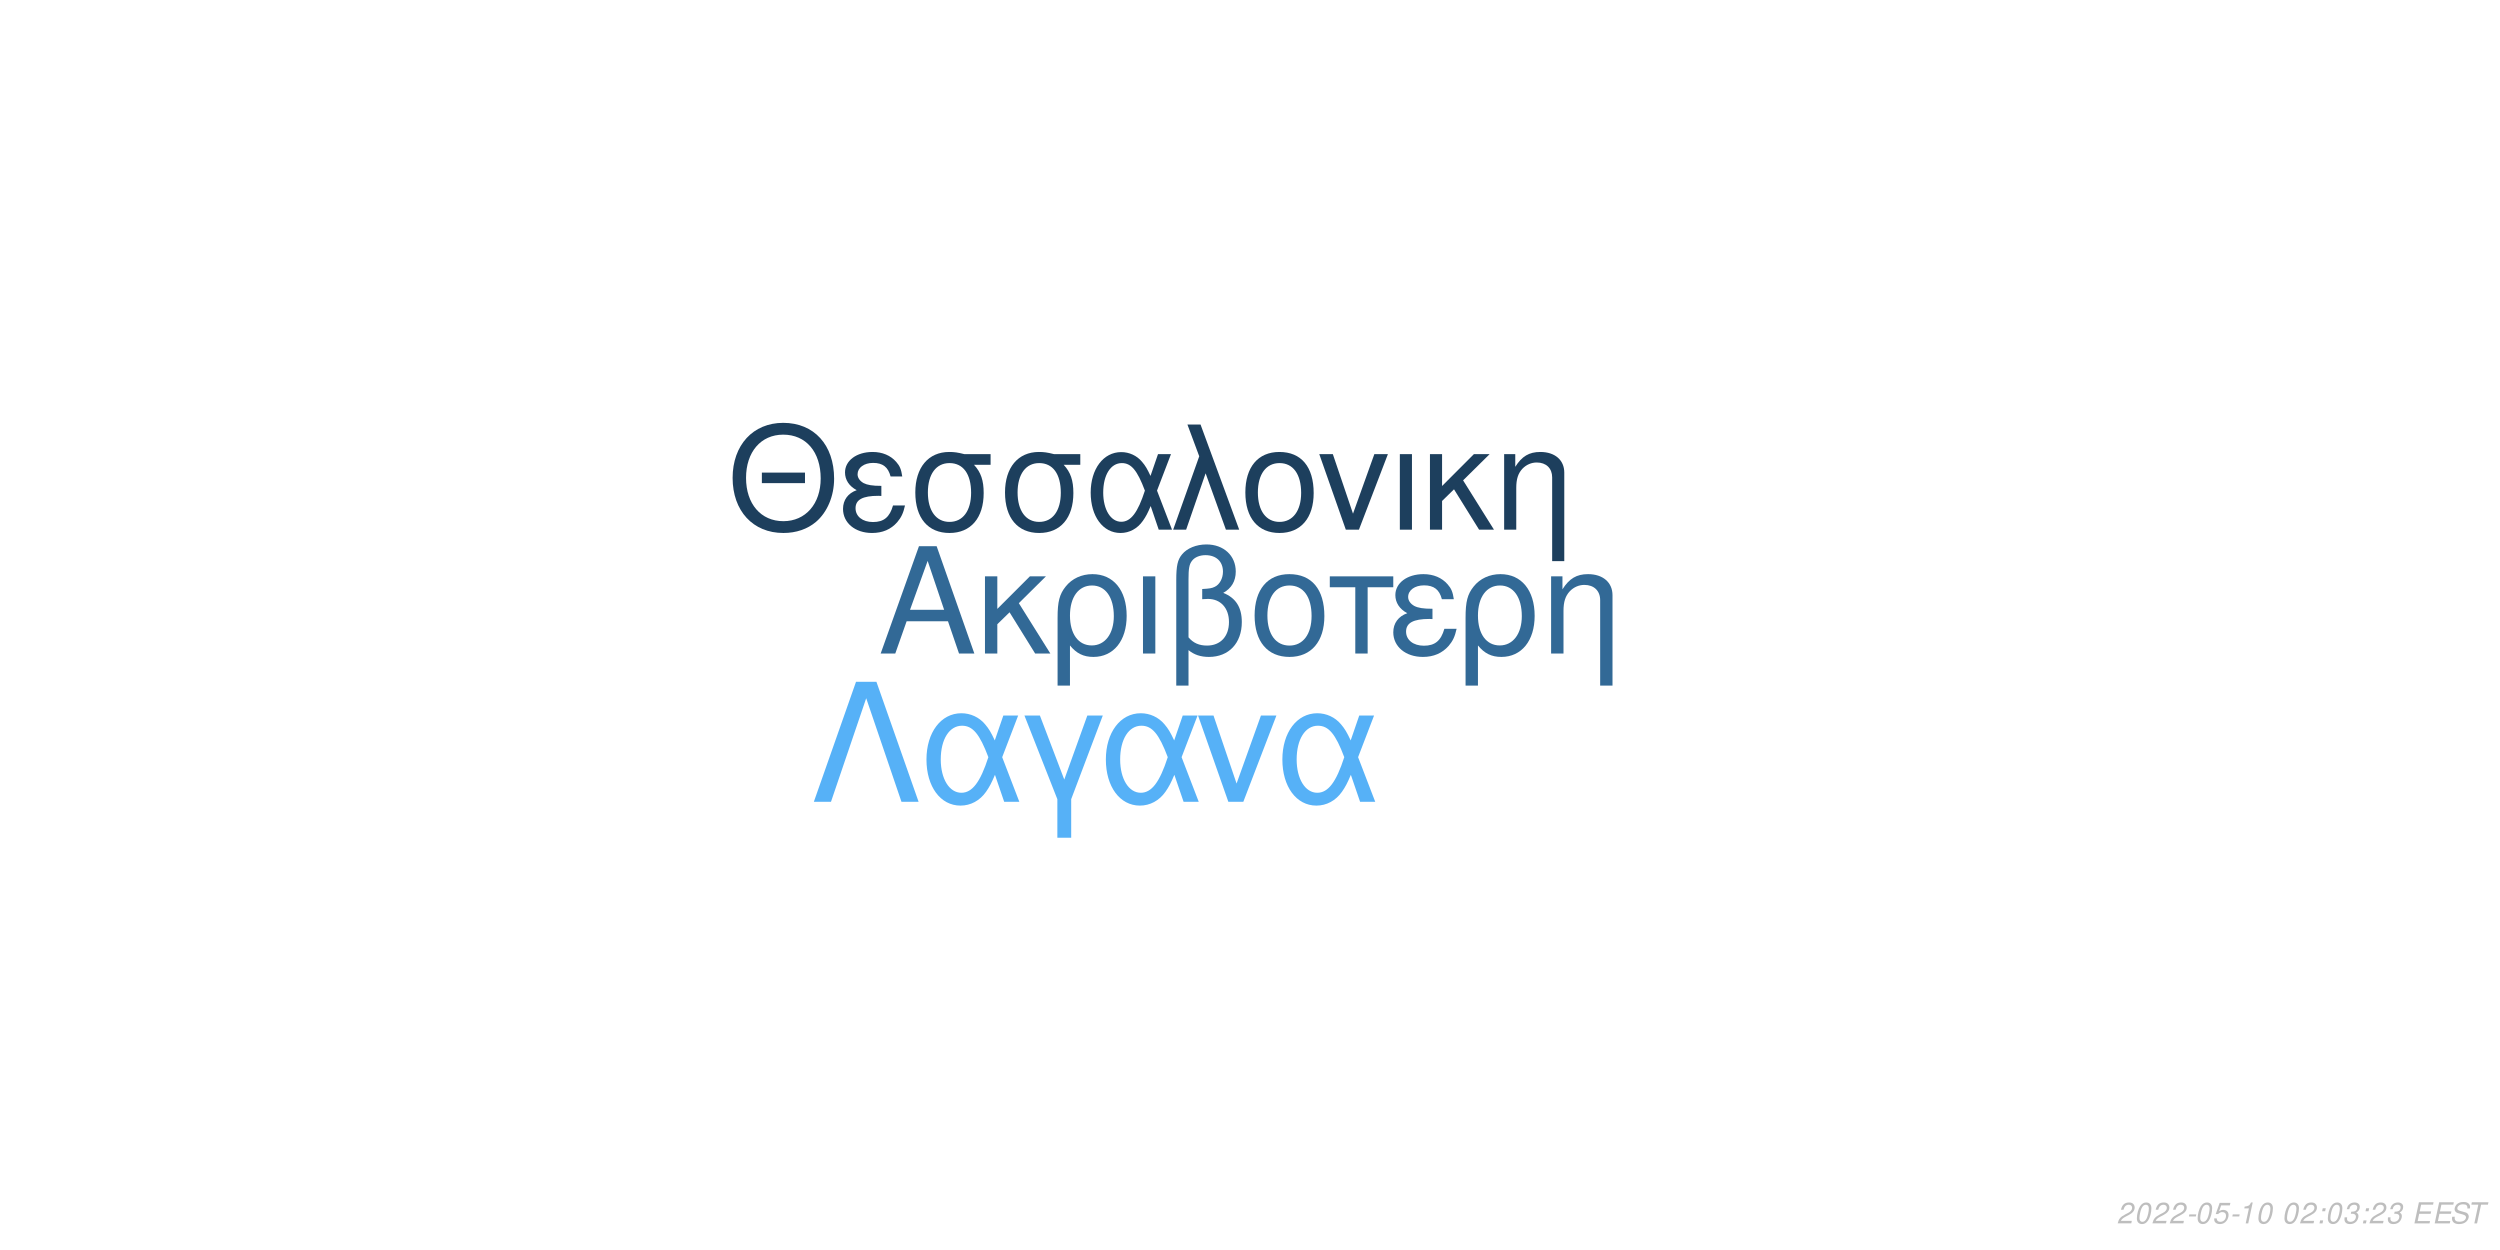
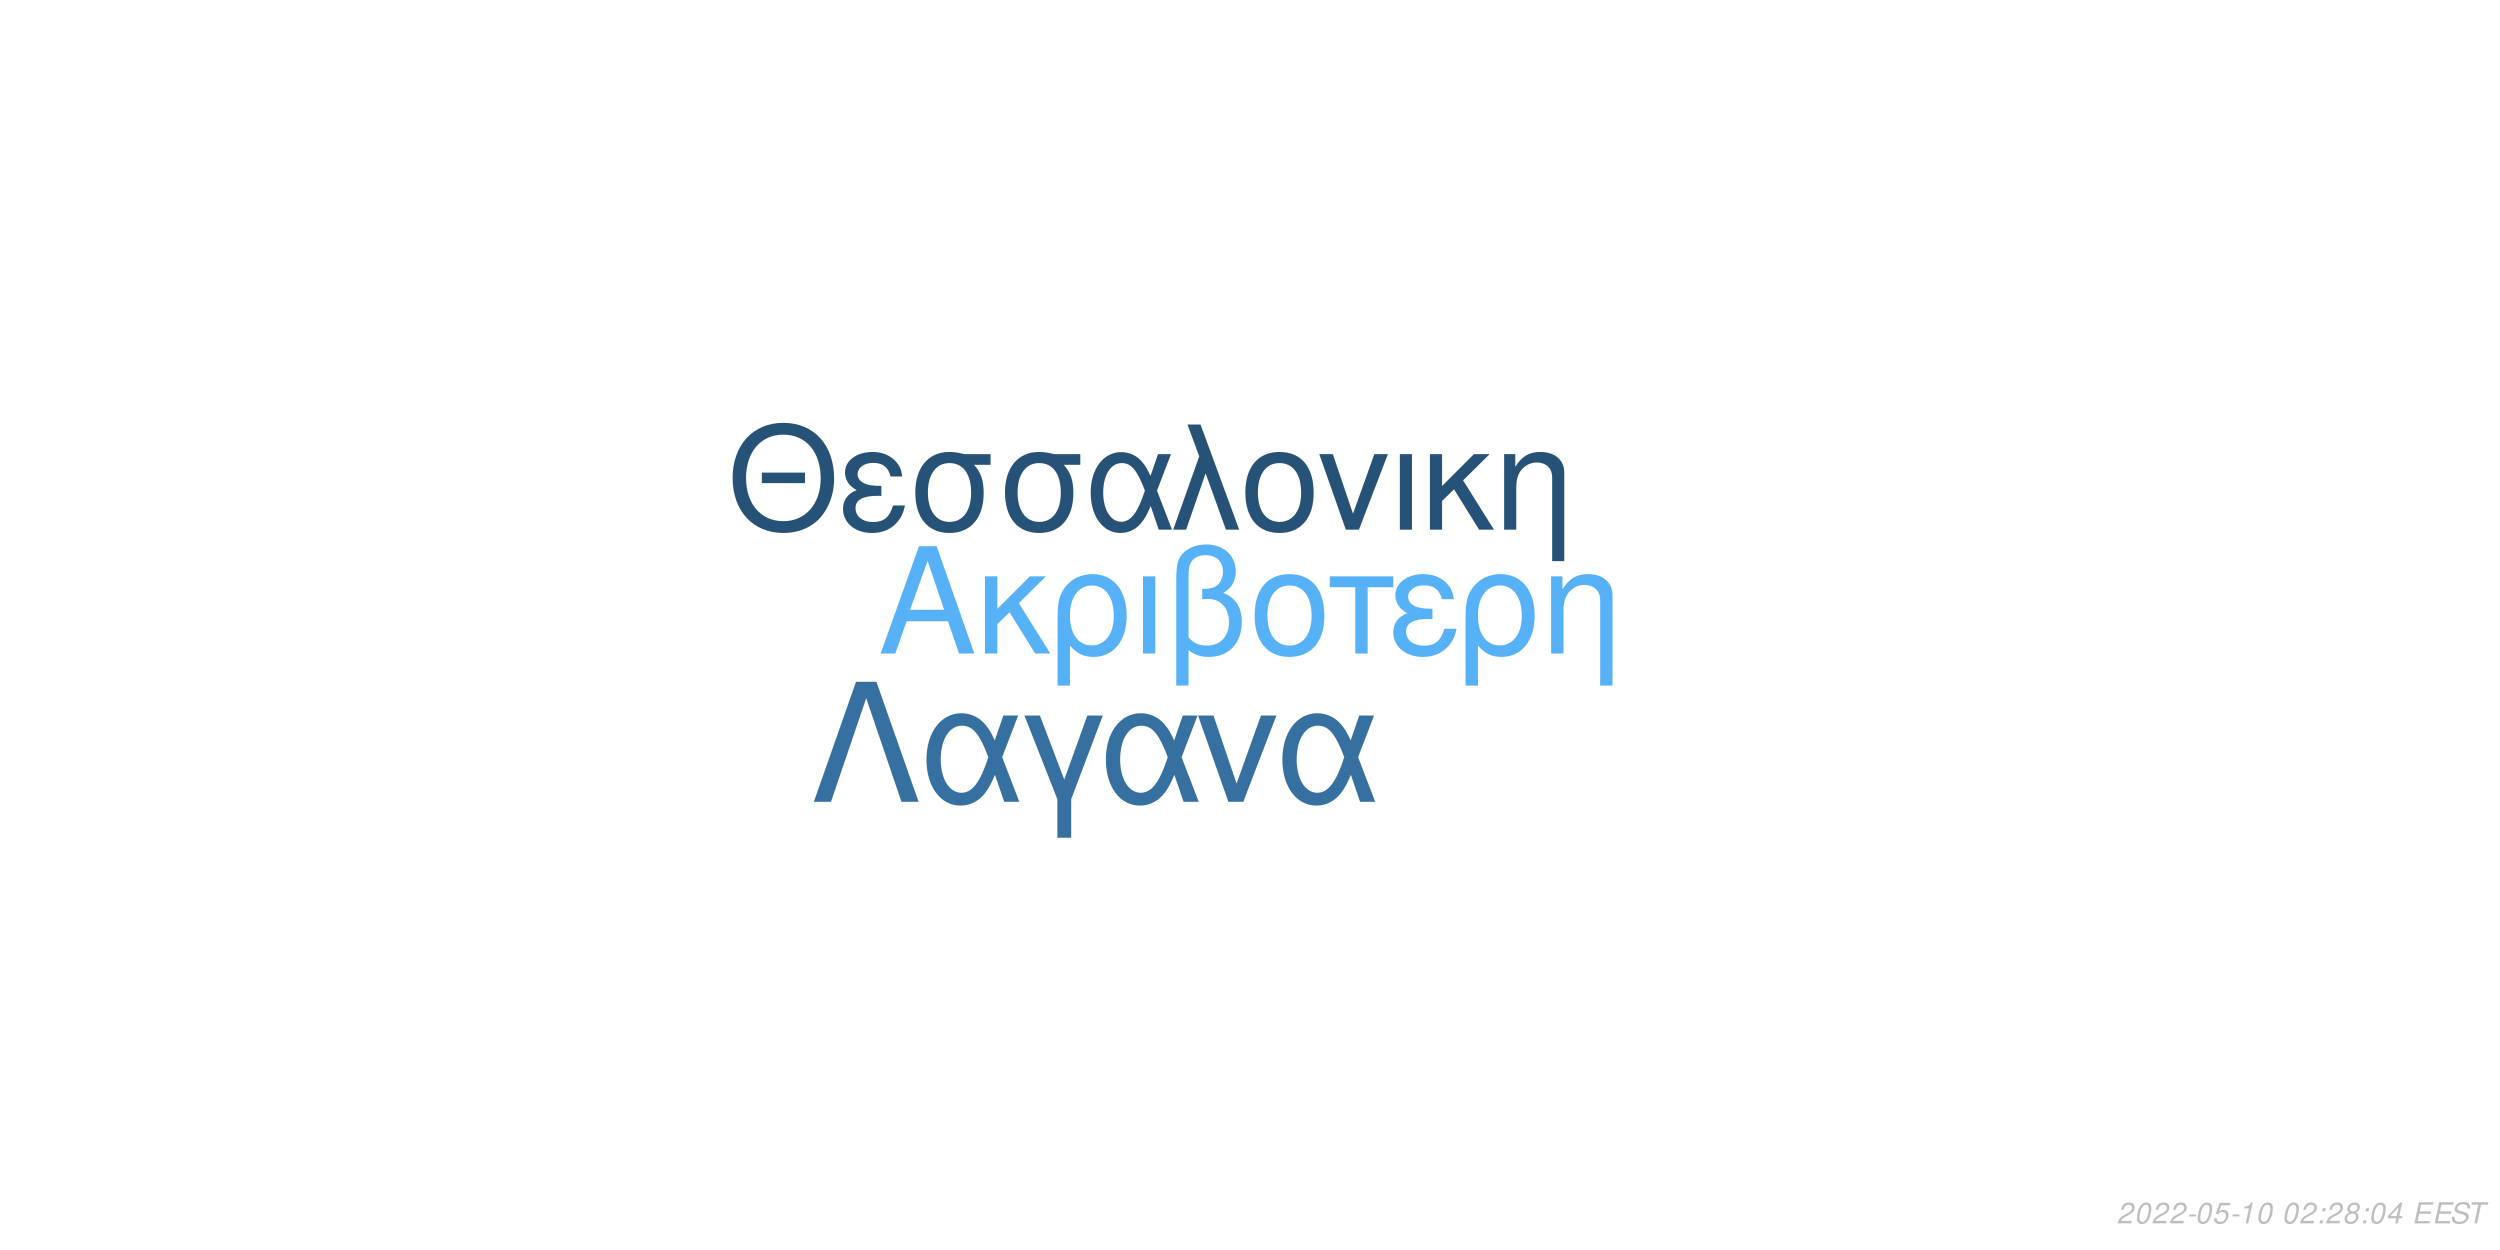
<svg xmlns="http://www.w3.org/2000/svg" xmlns:xlink="http://www.w3.org/1999/xlink" width="864pt" height="432pt" viewBox="0 0 864 432" version="1.1">
  <defs>
    <g>
      <symbol overflow="visible" id="glyph0-0">
        <path style="stroke:none;" d="" />
      </symbol>
      <symbol overflow="visible" id="glyph0-1">
        <path style="stroke:none;" d="M 24.125 -11.141 L 27.938 0 L 33.234 0 L 20.203 -37.094 L 14.094 -37.094 L 0.859 0 L 5.906 0 L 9.828 -11.141 Z M 22.797 -15.109 L 11 -15.109 L 17.094 -32.016 Z M 22.797 -15.109 " />
      </symbol>
      <symbol overflow="visible" id="glyph0-2">
        <path style="stroke:none;" d="M 7.172 -15.422 L 7.172 -26.672 L 2.906 -26.672 L 2.906 0 L 7.172 0 L 7.172 -10.125 L 11.406 -14.25 L 20.25 0 L 25.5 0 L 14.609 -17.406 L 23.969 -26.672 L 18.422 -26.672 Z M 7.172 -15.422 " />
      </symbol>
      <symbol overflow="visible" id="glyph0-3">
        <path style="stroke:none;" d="M 3 11.094 L 7.281 11.094 L 7.281 -2.797 C 9.516 -0.047 11.953 1.172 15.375 1.172 C 22.344 1.172 26.875 -4.422 26.875 -13.031 C 26.875 -21.891 22.297 -27.438 15.062 -27.438 C 11.297 -27.438 7.984 -25.906 5.797 -23.156 C 3.672 -20.516 3 -17.969 3 -12.359 Z M 14.906 -23.516 C 19.547 -23.516 22.438 -19.438 22.438 -12.922 C 22.438 -6.812 19.391 -2.797 14.812 -2.797 C 10.172 -2.797 7.281 -6.766 7.281 -13.125 C 7.281 -19.484 10.234 -23.516 14.906 -23.516 Z M 14.906 -23.516 " />
      </symbol>
      <symbol overflow="visible" id="glyph0-4">
        <path style="stroke:none;" d="M 3.516 0 L 7.781 0 L 7.781 -26.672 L 3.516 -26.672 Z M 3.516 0 " />
      </symbol>
      <symbol overflow="visible" id="glyph0-5">
        <path style="stroke:none;" d="M 4.016 11.094 L 8.25 11.094 L 8.25 -1.172 C 10.172 0.406 12.422 1.172 15.312 1.172 C 22.188 1.172 26.672 -3.609 26.672 -10.891 C 26.672 -15.984 24.578 -19.234 20.25 -20.969 C 23.109 -22.547 24.578 -25.031 24.578 -28.344 C 24.578 -33.844 20.406 -37.703 14.453 -37.703 C 10.938 -37.703 7.734 -36.391 6 -34.25 C 4.484 -32.422 4.016 -30.328 4.016 -25.391 Z M 8.25 -25.656 C 8.25 -29.359 8.5 -30.844 9.469 -32.062 C 10.375 -33.281 12.156 -34 14.094 -34 C 17.812 -34 20.156 -31.812 20.156 -28.297 C 20.156 -25.953 18.984 -23.812 17.297 -23.047 C 16.281 -22.547 15.469 -22.438 12.984 -22.297 L 12.984 -18.781 C 13.734 -18.828 14.344 -18.875 14.969 -18.875 C 19.344 -18.875 22.234 -15.719 22.234 -10.891 C 22.234 -5.906 19.281 -2.75 14.656 -2.75 C 11.953 -2.75 9.922 -3.609 8.25 -5.594 Z M 8.25 -25.656 " />
      </symbol>
      <symbol overflow="visible" id="glyph0-6">
        <path style="stroke:none;" d="M 14.094 -27.438 C 6.562 -27.438 2.094 -22.094 2.094 -13.125 C 2.094 -4.125 6.562 1.172 14.141 1.172 C 21.672 1.172 26.203 -4.172 26.203 -12.922 C 26.203 -22.188 21.828 -27.438 14.094 -27.438 Z M 14.141 -23.516 C 18.938 -23.516 21.781 -19.594 21.781 -12.984 C 21.781 -6.672 18.828 -2.75 14.141 -2.75 C 9.422 -2.75 6.516 -6.672 6.516 -13.125 C 6.516 -19.594 9.422 -23.516 14.141 -23.516 Z M 14.141 -23.516 " />
      </symbol>
      <symbol overflow="visible" id="glyph0-7">
        <path style="stroke:none;" d="M 7.891 0 L 12.156 0 L 12.156 -22.906 L 21.016 -22.906 L 21.016 -26.672 L -0.922 -26.672 L -0.922 -22.906 L 7.891 -22.906 Z M 7.891 0 " />
      </symbol>
      <symbol overflow="visible" id="glyph0-8">
        <path style="stroke:none;" d="M 14.562 -15.469 C 11.344 -15.469 9.562 -15.781 8.297 -16.438 C 6.922 -17.203 6.156 -18.328 6.156 -19.547 C 6.156 -21.891 8.453 -23.562 11.656 -23.562 C 15.062 -23.562 16.953 -22.094 17.812 -18.781 L 21.938 -18.781 C 21.578 -21.266 21.062 -22.5 19.797 -23.922 C 17.812 -26.203 14.906 -27.438 11.453 -27.438 C 5.797 -27.438 1.734 -24.375 1.734 -20.203 C 1.734 -17.609 3.156 -15.375 5.859 -13.938 C 2.797 -12.875 1.016 -10.484 1.016 -7.328 C 1.016 -2.391 5.297 1.172 11.25 1.172 C 14.969 1.172 17.906 -0.109 20.156 -2.641 C 21.578 -4.328 22.297 -5.797 22.906 -8.547 L 18.672 -8.547 C 17.5 -4.422 15.422 -2.703 11.609 -2.703 C 7.938 -2.703 5.438 -4.688 5.438 -7.578 C 5.438 -10.578 7.938 -11.953 13.484 -11.953 C 13.641 -11.953 14.094 -11.953 14.562 -11.906 Z M 14.562 -15.469 " />
      </symbol>
      <symbol overflow="visible" id="glyph0-9">
        <path style="stroke:none;" d="M 3.562 -26.672 L 3.562 0 L 7.844 0 L 7.844 -14.703 C 7.844 -17.906 8.5 -19.891 10.031 -21.531 C 11.406 -22.953 13.188 -23.719 15.062 -23.719 C 18.375 -23.719 20.516 -21.672 20.516 -18.469 L 20.516 11.094 L 24.781 11.094 L 24.781 -20.156 C 24.781 -24.578 21.469 -27.438 16.328 -27.438 C 12.359 -27.438 9.828 -25.906 7.484 -22.188 L 7.484 -26.672 Z M 3.562 -26.672 " />
      </symbol>
      <symbol overflow="visible" id="glyph1-0">
        <path style="stroke:none;" d="" />
      </symbol>
      <symbol overflow="visible" id="glyph1-1">
        <path style="stroke:none;" d="M 26.859 -19.734 L 11.953 -19.734 L 11.953 -16.094 L 26.859 -16.094 Z M 19.328 -36.922 C 8.922 -36.922 1.844 -29.25 1.844 -17.891 C 1.844 -6.484 8.875 1.141 19.391 1.141 C 23.812 1.141 27.703 -0.203 30.641 -2.688 C 34.578 -6.031 36.922 -11.656 36.922 -17.594 C 36.922 -29.297 30 -36.922 19.328 -36.922 Z M 19.328 -32.844 C 27.203 -32.844 32.281 -26.906 32.281 -17.688 C 32.281 -8.922 27.062 -2.938 19.391 -2.938 C 11.609 -2.938 6.484 -8.922 6.484 -17.891 C 6.484 -26.859 11.609 -32.844 19.328 -32.844 Z M 19.328 -32.844 " />
      </symbol>
      <symbol overflow="visible" id="glyph1-2">
        <path style="stroke:none;" d="M 14.25 -15.141 C 11.109 -15.141 9.375 -15.453 8.125 -16.094 C 6.781 -16.844 6.031 -17.938 6.031 -19.141 C 6.031 -21.422 8.266 -23.078 11.406 -23.078 C 14.75 -23.078 16.594 -21.625 17.438 -18.391 L 21.469 -18.391 C 21.125 -20.828 20.625 -22.031 19.391 -23.422 C 17.438 -25.656 14.594 -26.859 11.219 -26.859 C 5.688 -26.859 1.688 -23.875 1.688 -19.781 C 1.688 -17.234 3.094 -15.047 5.734 -13.656 C 2.734 -12.609 1 -10.266 1 -7.172 C 1 -2.344 5.188 1.141 11.016 1.141 C 14.656 1.141 17.547 -0.094 19.734 -2.594 C 21.125 -4.234 21.828 -5.688 22.422 -8.375 L 18.281 -8.375 C 17.141 -4.328 15.094 -2.641 11.359 -2.641 C 7.766 -2.641 5.328 -4.578 5.328 -7.422 C 5.328 -10.359 7.766 -11.703 13.203 -11.703 C 13.359 -11.703 13.797 -11.703 14.25 -11.656 Z M 14.25 -15.141 " />
      </symbol>
      <symbol overflow="visible" id="glyph1-3">
        <path style="stroke:none;" d="M 29 -26.109 L 19.938 -26.109 C 17.594 -26.703 16.438 -26.859 14.703 -26.859 C 7.469 -26.859 2.984 -21.469 2.984 -12.859 C 2.984 -4.031 7.375 1.141 14.797 1.141 C 22.172 1.141 26.609 -4.078 26.609 -12.656 C 26.609 -17.047 25.656 -19.828 23.266 -22.422 L 29 -22.422 Z M 14.797 -23.016 C 19.531 -23.016 22.266 -19.234 22.266 -12.75 C 22.266 -6.531 19.438 -2.688 14.797 -2.688 C 10.172 -2.688 7.328 -6.531 7.328 -12.859 C 7.328 -19.188 10.172 -23.016 14.797 -23.016 Z M 14.797 -23.016 " />
      </symbol>
      <symbol overflow="visible" id="glyph1-4">
        <path style="stroke:none;" d="M 29.344 -26.109 L 24.859 -26.109 L 22.266 -18.578 C 21.125 -21.031 20.484 -22.125 19.328 -23.469 C 17.547 -25.609 14.906 -26.812 12.156 -26.812 C 5.984 -26.812 1.594 -20.984 1.594 -12.812 C 1.594 -4.578 5.828 1.141 11.906 1.141 C 14.953 1.141 17.734 -0.344 19.625 -3.047 C 20.672 -4.531 21.281 -5.688 22.328 -8.172 L 25.109 0 L 29.703 0 L 24.516 -13.5 Z M 20.328 -13.5 C 17.891 -5.922 15.453 -2.734 12.156 -2.734 C 8.516 -2.734 5.922 -6.922 5.922 -12.812 C 5.922 -18.938 8.516 -23.016 12.359 -23.016 C 15.594 -23.016 17.688 -20.531 20.328 -13.5 Z M 20.328 -13.5 " />
      </symbol>
      <symbol overflow="visible" id="glyph1-5">
        <path style="stroke:none;" d="M 1.094 0 L 5.578 0 L 12.312 -19.484 L 19.328 0 L 23.922 0 L 10.562 -36.328 L 6.031 -36.328 L 10.109 -25.359 Z M 1.094 0 " />
      </symbol>
      <symbol overflow="visible" id="glyph1-6">
        <path style="stroke:none;" d="M 13.797 -26.859 C 6.422 -26.859 2.047 -21.625 2.047 -12.859 C 2.047 -4.031 6.422 1.141 13.859 1.141 C 21.234 1.141 25.656 -4.078 25.656 -12.656 C 25.656 -21.719 21.375 -26.859 13.797 -26.859 Z M 13.859 -23.016 C 18.531 -23.016 21.328 -19.188 21.328 -12.703 C 21.328 -6.531 18.438 -2.688 13.859 -2.688 C 9.219 -2.688 6.375 -6.531 6.375 -12.859 C 6.375 -19.188 9.219 -23.016 13.859 -23.016 Z M 13.859 -23.016 " />
      </symbol>
      <symbol overflow="visible" id="glyph1-7">
        <path style="stroke:none;" d="M 14.297 0 L 24.312 -26.109 L 19.625 -26.109 L 12.25 -5.531 L 5.281 -26.109 L 0.594 -26.109 L 9.766 0 Z M 14.297 0 " />
      </symbol>
      <symbol overflow="visible" id="glyph1-8">
        <path style="stroke:none;" d="M 3.438 0 L 7.625 0 L 7.625 -26.109 L 3.438 -26.109 Z M 3.438 0 " />
      </symbol>
      <symbol overflow="visible" id="glyph1-9">
        <path style="stroke:none;" d="M 7.031 -15.094 L 7.031 -26.109 L 2.844 -26.109 L 2.844 0 L 7.031 0 L 7.031 -9.922 L 11.156 -13.953 L 19.828 0 L 24.969 0 L 14.297 -17.047 L 23.469 -26.109 L 18.031 -26.109 Z M 7.031 -15.094 " />
      </symbol>
      <symbol overflow="visible" id="glyph1-10">
        <path style="stroke:none;" d="M 3.484 -26.109 L 3.484 0 L 7.672 0 L 7.672 -14.406 C 7.672 -17.547 8.328 -19.484 9.812 -21.078 C 11.156 -22.469 12.906 -23.219 14.75 -23.219 C 17.984 -23.219 20.078 -21.234 20.078 -18.094 L 20.078 10.859 L 24.266 10.859 L 24.266 -19.734 C 24.266 -24.062 21.031 -26.859 16 -26.859 C 12.109 -26.859 9.609 -25.359 7.328 -21.719 L 7.328 -26.109 Z M 3.484 -26.109 " />
      </symbol>
      <symbol overflow="visible" id="glyph2-0">
        <path style="stroke:none;" d="" />
      </symbol>
      <symbol overflow="visible" id="glyph2-1">
        <path style="stroke:none;" d="M 22.531 -41.484 L 15.484 -41.484 L 0.906 0 L 6.828 0 L 19 -35.797 L 31.188 0 L 37.109 0 Z M 22.531 -41.484 " />
      </symbol>
      <symbol overflow="visible" id="glyph2-2">
        <path style="stroke:none;" d="M 33.516 -29.812 L 28.391 -29.812 L 25.438 -21.219 C 24.125 -24.016 23.391 -25.266 22.078 -26.797 C 20.031 -29.25 17.016 -30.609 13.891 -30.609 C 6.828 -30.609 1.828 -23.953 1.828 -14.625 C 1.828 -5.234 6.656 1.312 13.594 1.312 C 17.078 1.312 20.266 -0.391 22.422 -3.469 C 23.609 -5.172 24.297 -6.484 25.5 -9.328 L 28.688 0 L 33.922 0 L 28 -15.422 Z M 23.219 -15.422 C 20.422 -6.766 17.641 -3.125 13.891 -3.125 C 9.734 -3.125 6.766 -7.906 6.766 -14.625 C 6.766 -21.625 9.734 -26.297 14.109 -26.297 C 17.812 -26.297 20.203 -23.453 23.219 -15.422 Z M 23.219 -15.422 " />
      </symbol>
      <symbol overflow="visible" id="glyph2-3">
        <path style="stroke:none;" d="M 12.062 12.406 L 16.844 12.406 L 16.844 -0.906 L 27.766 -29.812 L 22.422 -29.812 L 14.453 -7.688 L 6.031 -29.812 L 0.688 -29.812 L 12.062 -0.906 Z M 12.062 12.406 " />
      </symbol>
      <symbol overflow="visible" id="glyph2-4">
        <path style="stroke:none;" d="M 16.328 0 L 27.766 -29.812 L 22.422 -29.812 L 14 -6.312 L 6.031 -29.812 L 0.688 -29.812 L 11.156 0 Z M 16.328 0 " />
      </symbol>
      <symbol overflow="visible" id="glyph3-0">
        <path style="stroke:none;" d="" />
      </symbol>
      <symbol overflow="visible" id="glyph3-1">
        <path style="stroke:none;" d="M 5.234 -0.875 L 1.469 -0.875 C 1.641 -1.375 2.203 -1.891 3.109 -2.344 L 4.234 -2.938 C 5.562 -3.625 6.219 -4.469 6.219 -5.484 C 6.219 -5.938 6.062 -6.359 5.797 -6.656 C 5.469 -7.047 4.984 -7.234 4.312 -7.234 C 2.766 -7.234 1.891 -6.453 1.484 -4.734 L 2.375 -4.734 C 2.484 -5.188 2.609 -5.484 2.797 -5.75 C 3.094 -6.203 3.609 -6.453 4.188 -6.453 C 4.891 -6.453 5.344 -6.031 5.344 -5.375 C 5.344 -4.703 4.859 -4.094 4.016 -3.656 L 2.984 -3.125 C 1.234 -2.188 0.797 -1.656 0.344 -0.016 L 5.047 -0.016 Z M 5.234 -0.875 " />
      </symbol>
      <symbol overflow="visible" id="glyph3-2">
        <path style="stroke:none;" d="M 4.203 -7.234 C 3.375 -7.234 2.688 -6.812 2.125 -5.984 C 1.484 -5.047 0.984 -3.188 0.984 -1.734 C 0.984 -1.109 1.172 -0.562 1.484 -0.266 C 1.797 0.047 2.281 0.234 2.766 0.234 C 3.625 0.234 4.281 -0.156 4.859 -1.016 C 5.516 -1.953 6 -3.797 6 -5.266 C 6 -6.5 5.328 -7.234 4.203 -7.234 Z M 4.094 -6.453 C 4.734 -6.453 5.125 -5.984 5.125 -5.156 C 5.125 -4.203 4.781 -2.625 4.406 -1.812 C 3.984 -0.938 3.516 -0.547 2.875 -0.547 C 2.25 -0.547 1.875 -1.031 1.875 -1.828 C 1.875 -2.797 2.203 -4.344 2.594 -5.203 C 2.984 -6.047 3.453 -6.453 4.094 -6.453 Z M 4.094 -6.453 " />
      </symbol>
      <symbol overflow="visible" id="glyph3-3">
        <path style="stroke:none;" d="M 3.516 -3.125 L 1.125 -3.125 L 0.969 -2.406 L 3.359 -2.406 Z M 3.516 -3.125 " />
      </symbol>
      <symbol overflow="visible" id="glyph3-4">
        <path style="stroke:none;" d="M 6.297 -7.094 L 2.594 -7.094 L 1.234 -3.234 L 2.047 -3.234 C 2.656 -3.766 2.938 -3.906 3.531 -3.906 C 4.328 -3.906 4.797 -3.453 4.797 -2.688 C 4.797 -1.438 3.969 -0.547 2.828 -0.547 C 2.031 -0.547 1.609 -0.938 1.578 -1.734 L 0.703 -1.734 L 0.703 -1.516 C 0.703 -0.938 0.844 -0.547 1.188 -0.266 C 1.562 0.062 2.078 0.234 2.703 0.234 C 3.656 0.234 4.391 -0.156 4.984 -0.922 C 5.422 -1.5 5.672 -2.234 5.672 -2.953 C 5.672 -4 4.938 -4.672 3.812 -4.672 C 3.328 -4.672 2.906 -4.547 2.406 -4.234 L 3.109 -6.219 L 6.109 -6.219 Z M 6.297 -7.094 " />
      </symbol>
      <symbol overflow="visible" id="glyph3-5">
        <path style="stroke:none;" d="M 3.703 -5.188 L 2.594 0 L 3.469 0 L 5.016 -7.234 L 4.438 -7.234 C 3.906 -6.156 3.688 -6.016 2.234 -5.812 L 2.109 -5.188 Z M 3.703 -5.188 " />
      </symbol>
      <symbol overflow="visible" id="glyph3-6">
        <path style="stroke:none;" d="" />
      </symbol>
      <symbol overflow="visible" id="glyph3-7">
        <path style="stroke:none;" d="M 2.359 -1.031 L 1.312 -1.031 L 1.094 0 L 2.141 0 Z M 3.266 -5.234 L 2.219 -5.234 L 2 -4.203 L 3.047 -4.203 Z M 3.266 -5.234 " />
      </symbol>
      <symbol overflow="visible" id="glyph3-8">
-         <path style="stroke:none;" d="M 2.922 -3.312 C 3.125 -3.344 3.234 -3.344 3.375 -3.344 C 4.203 -3.344 4.688 -3 4.688 -2.406 C 4.688 -1.312 3.906 -0.547 2.781 -0.547 C 2.047 -0.547 1.594 -0.938 1.594 -1.562 C 1.594 -1.719 1.609 -1.844 1.656 -2.094 L 0.766 -2.094 C 0.734 -1.797 0.719 -1.641 0.719 -1.469 C 0.719 -0.375 1.406 0.234 2.641 0.234 C 3.547 0.234 4.297 -0.078 4.812 -0.656 C 5.266 -1.156 5.562 -1.875 5.562 -2.547 C 5.562 -3.125 5.344 -3.453 4.797 -3.734 C 5.641 -4.234 6.016 -4.844 6.016 -5.734 C 6.016 -6.656 5.312 -7.234 4.203 -7.234 C 3.375 -7.234 2.672 -6.938 2.188 -6.375 C 1.891 -6.031 1.703 -5.641 1.516 -4.906 L 2.391 -4.906 C 2.5 -5.359 2.594 -5.594 2.734 -5.812 C 3.047 -6.234 3.516 -6.453 4.078 -6.453 C 4.734 -6.453 5.141 -6.125 5.141 -5.578 C 5.141 -5.188 5.016 -4.797 4.797 -4.547 C 4.516 -4.234 4 -4.062 3.266 -4.062 L 3.078 -4.062 Z M 2.922 -3.312 " />
+         <path style="stroke:none;" d="M 4.766 -3.797 C 5.078 -3.969 5.234 -4.078 5.438 -4.234 C 5.812 -4.594 6.062 -5.172 6.062 -5.734 C 6.062 -6.625 5.344 -7.234 4.266 -7.234 C 2.812 -7.234 1.703 -6.219 1.703 -4.875 C 1.703 -4.406 1.875 -4.125 2.359 -3.812 C 1.297 -3.312 0.75 -2.516 0.75 -1.469 C 0.75 -0.438 1.547 0.234 2.812 0.234 C 3.656 0.234 4.359 -0.094 4.938 -0.734 C 5.359 -1.234 5.609 -1.859 5.609 -2.438 C 5.609 -3.047 5.312 -3.516 4.766 -3.797 Z M 4.109 -6.453 C 4.797 -6.453 5.188 -6.125 5.188 -5.578 C 5.188 -5.266 5.062 -4.922 4.859 -4.672 C 4.562 -4.312 4.188 -4.156 3.656 -4.156 C 2.984 -4.156 2.594 -4.453 2.594 -4.984 C 2.594 -5.859 3.203 -6.453 4.109 -6.453 Z M 3.453 -3.406 C 4.234 -3.406 4.734 -2.984 4.734 -2.312 C 4.734 -1.312 3.922 -0.547 2.875 -0.547 C 2.125 -0.547 1.625 -0.969 1.625 -1.625 C 1.625 -2.609 2.438 -3.406 3.453 -3.406 Z M 3.453 -3.406 " />
      </symbol>
      <symbol overflow="visible" id="glyph3-9">
+         <path style="stroke:none;" d="M 3.625 -1.75 L 3.266 0 L 4.141 0 L 4.516 -1.75 L 5.562 -1.75 L 5.734 -2.531 L 4.688 -2.531 L 5.688 -7.234 L 5.016 -7.234 L 0.844 -2.672 L 0.641 -1.75 Z M 3.797 -2.531 L 1.594 -2.531 L 4.469 -5.703 Z M 3.797 -2.531 " />
+       </symbol>
+       <symbol overflow="visible" id="glyph3-10">
        <path style="stroke:none;" d="M 2.547 -3.312 L 6.5 -3.312 L 6.688 -4.141 L 2.719 -4.141 L 3.219 -6.469 L 7.344 -6.469 L 7.516 -7.297 L 2.453 -7.297 L 0.906 0 L 6.125 0 L 6.297 -0.812 L 2.016 -0.812 Z M 2.547 -3.312 " />
      </symbol>
-       <symbol overflow="visible" id="glyph3-10">
+       <symbol overflow="visible" id="glyph3-11">
        <path style="stroke:none;" d="M 7.062 -5.156 C 7.125 -5.438 7.141 -5.562 7.141 -5.703 C 7.141 -6.156 6.938 -6.594 6.594 -6.891 C 6.188 -7.25 5.656 -7.406 4.875 -7.406 C 3.844 -7.406 3.047 -7.125 2.5 -6.562 C 2.094 -6.141 1.781 -5.438 1.781 -4.922 C 1.781 -4.297 2.219 -3.766 2.891 -3.562 L 4.594 -3.094 C 5.406 -2.859 5.734 -2.578 5.734 -2.094 C 5.734 -1.781 5.547 -1.406 5.266 -1.141 C 4.844 -0.766 4.266 -0.578 3.453 -0.578 C 2.328 -0.578 1.812 -0.984 1.812 -1.906 C 1.812 -2.047 1.812 -2.125 1.844 -2.312 L 0.984 -2.312 C 0.906 -2.062 0.891 -1.906 0.891 -1.688 C 0.891 -0.484 1.797 0.234 3.297 0.234 C 4.359 0.234 5.234 -0.062 5.812 -0.609 C 6.344 -1.078 6.688 -1.797 6.688 -2.375 C 6.688 -2.641 6.609 -2.906 6.453 -3.156 C 6.234 -3.5 5.938 -3.703 5.469 -3.828 L 3.75 -4.312 C 2.984 -4.547 2.734 -4.734 2.734 -5.188 C 2.734 -5.547 2.875 -5.844 3.188 -6.109 C 3.547 -6.438 4.031 -6.594 4.703 -6.594 C 5.266 -6.594 5.688 -6.484 5.906 -6.297 C 6.094 -6.125 6.219 -5.797 6.219 -5.516 C 6.219 -5.422 6.203 -5.344 6.188 -5.156 Z M 7.062 -5.156 " />
      </symbol>
-       <symbol overflow="visible" id="glyph3-11">
+       <symbol overflow="visible" id="glyph3-12">
        <path style="stroke:none;" d="M 4.938 -6.469 L 7.312 -6.469 L 7.484 -7.297 L 1.75 -7.297 L 1.578 -6.469 L 3.984 -6.469 L 2.609 0 L 3.547 0 Z M 4.938 -6.469 " />
      </symbol>
    </g>
  </defs>
  <g id="surface1">
    <rect x="0" y="0" width="864" height="432" style="fill:rgb(100%,100%,100%);fill-opacity:1;stroke:none;" />
-     <g style="fill:rgb(19.608%,41.176%,58.824%);fill-opacity:1;">
+     <g style="fill:rgb(33.725%,69.412%,96.863%);fill-opacity:1;">
      <use xlink:href="#glyph0-1" x="303.5" y="225.861" />
      <use xlink:href="#glyph0-2" x="337.5" y="225.861" />
      <use xlink:href="#glyph0-3" x="362.5" y="225.861" />
      <use xlink:href="#glyph0-4" x="391.5" y="225.861" />
      <use xlink:href="#glyph0-5" x="402.5" y="225.861" />
      <use xlink:href="#glyph0-6" x="431.5" y="225.861" />
      <use xlink:href="#glyph0-7" x="460.5" y="225.861" />
      <use xlink:href="#glyph0-8" x="480.5" y="225.861" />
      <use xlink:href="#glyph0-3" x="503.5" y="225.861" />
      <use xlink:href="#glyph0-9" x="532.5" y="225.861" />
    </g>
-     <g style="fill:rgb(11.373%,24.706%,36.471%);fill-opacity:1;">
+     <g style="fill:rgb(15.294%,32.157%,46.667%);fill-opacity:1;">
      <use xlink:href="#glyph1-1" x="251.348" y="183.058" />
      <use xlink:href="#glyph1-2" x="290.348" y="183.058" />
      <use xlink:href="#glyph1-3" x="313.348" y="183.058" />
      <use xlink:href="#glyph1-3" x="344.348" y="183.058" />
      <use xlink:href="#glyph1-4" x="375.348" y="183.058" />
      <use xlink:href="#glyph1-5" x="404.348" y="183.058" />
      <use xlink:href="#glyph1-6" x="428.348" y="183.058" />
      <use xlink:href="#glyph1-7" x="455.348" y="183.058" />
      <use xlink:href="#glyph1-8" x="480.348" y="183.058" />
      <use xlink:href="#glyph1-9" x="491.348" y="183.058" />
      <use xlink:href="#glyph1-10" x="516.348" y="183.058" />
    </g>
-     <g style="fill:rgb(33.725%,69.412%,96.863%);fill-opacity:1;">
+     <g style="fill:rgb(21.176%,43.922%,62.745%);fill-opacity:1;">
      <use xlink:href="#glyph2-1" x="280.359" y="277.105" />
      <use xlink:href="#glyph2-2" x="318.359" y="277.105" />
      <use xlink:href="#glyph2-3" x="353.359" y="277.105" />
      <use xlink:href="#glyph2-2" x="380.359" y="277.105" />
      <use xlink:href="#glyph2-4" x="413.359" y="277.105" />
      <use xlink:href="#glyph2-2" x="441.359" y="277.105" />
    </g>
    <g style="fill:rgb(74.51%,74.51%,74.51%);fill-opacity:1;">
      <use xlink:href="#glyph3-1" x="731.52" y="422.81" />
      <use xlink:href="#glyph3-2" x="737.52" y="422.81" />
      <use xlink:href="#glyph3-1" x="743.52" y="422.81" />
      <use xlink:href="#glyph3-1" x="749.52" y="422.81" />
      <use xlink:href="#glyph3-3" x="755.52" y="422.81" />
      <use xlink:href="#glyph3-2" x="758.52" y="422.81" />
      <use xlink:href="#glyph3-4" x="764.52" y="422.81" />
      <use xlink:href="#glyph3-3" x="770.52" y="422.81" />
      <use xlink:href="#glyph3-5" x="773.52" y="422.81" />
      <use xlink:href="#glyph3-2" x="779.52" y="422.81" />
      <use xlink:href="#glyph3-6" x="785.52" y="422.81" />
      <use xlink:href="#glyph3-2" x="788.52" y="422.81" />
      <use xlink:href="#glyph3-1" x="794.52" y="422.81" />
      <use xlink:href="#glyph3-7" x="800.52" y="422.81" />
-       <use xlink:href="#glyph3-2" x="803.52" y="422.81" />
+       <use xlink:href="#glyph3-1" x="803.52" y="422.81" />
      <use xlink:href="#glyph3-8" x="809.52" y="422.81" />
      <use xlink:href="#glyph3-7" x="815.52" y="422.81" />
-       <use xlink:href="#glyph3-1" x="818.52" y="422.81" />
-       <use xlink:href="#glyph3-8" x="824.52" y="422.81" />
+       <use xlink:href="#glyph3-2" x="818.52" y="422.81" />
+       <use xlink:href="#glyph3-9" x="824.52" y="422.81" />
      <use xlink:href="#glyph3-6" x="830.52" y="422.81" />
-       <use xlink:href="#glyph3-9" x="833.52" y="422.81" />
-       <use xlink:href="#glyph3-9" x="840.52" y="422.81" />
-       <use xlink:href="#glyph3-10" x="846.52" y="422.81" />
-       <use xlink:href="#glyph3-11" x="852.52" y="422.81" />
+       <use xlink:href="#glyph3-10" x="833.52" y="422.81" />
+       <use xlink:href="#glyph3-10" x="840.52" y="422.81" />
+       <use xlink:href="#glyph3-11" x="846.52" y="422.81" />
+       <use xlink:href="#glyph3-12" x="852.52" y="422.81" />
    </g>
  </g>
</svg>
